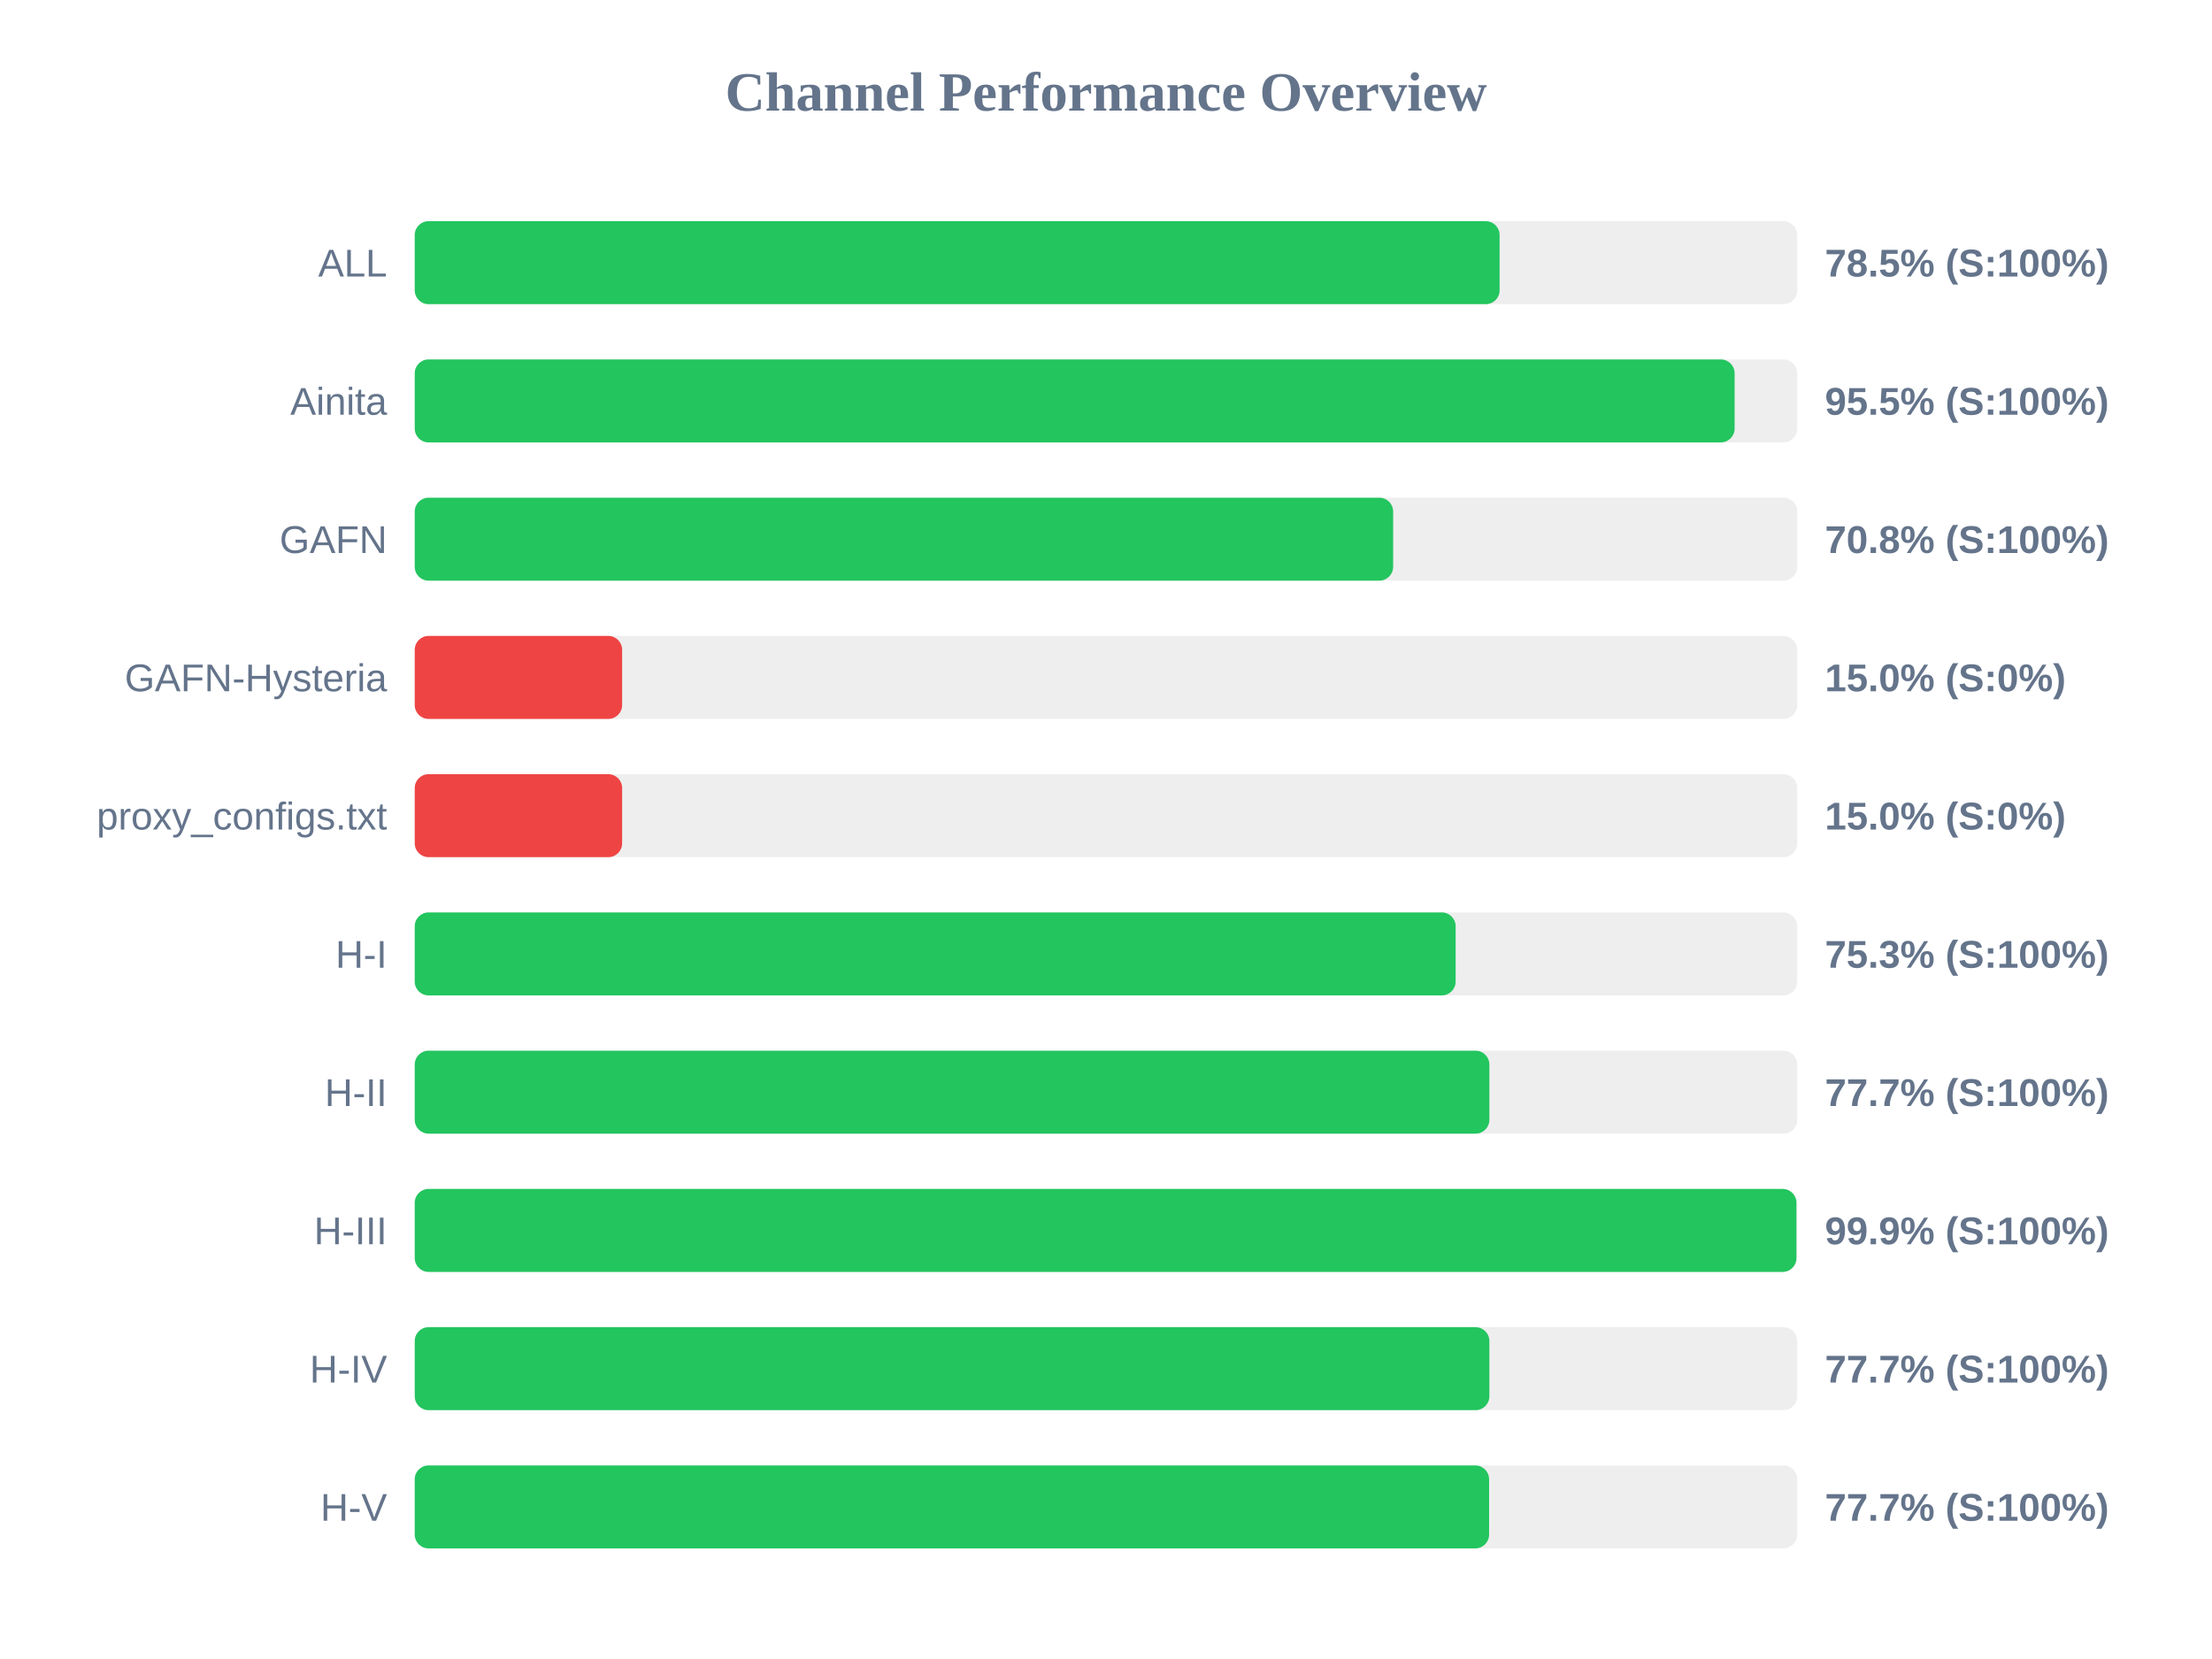
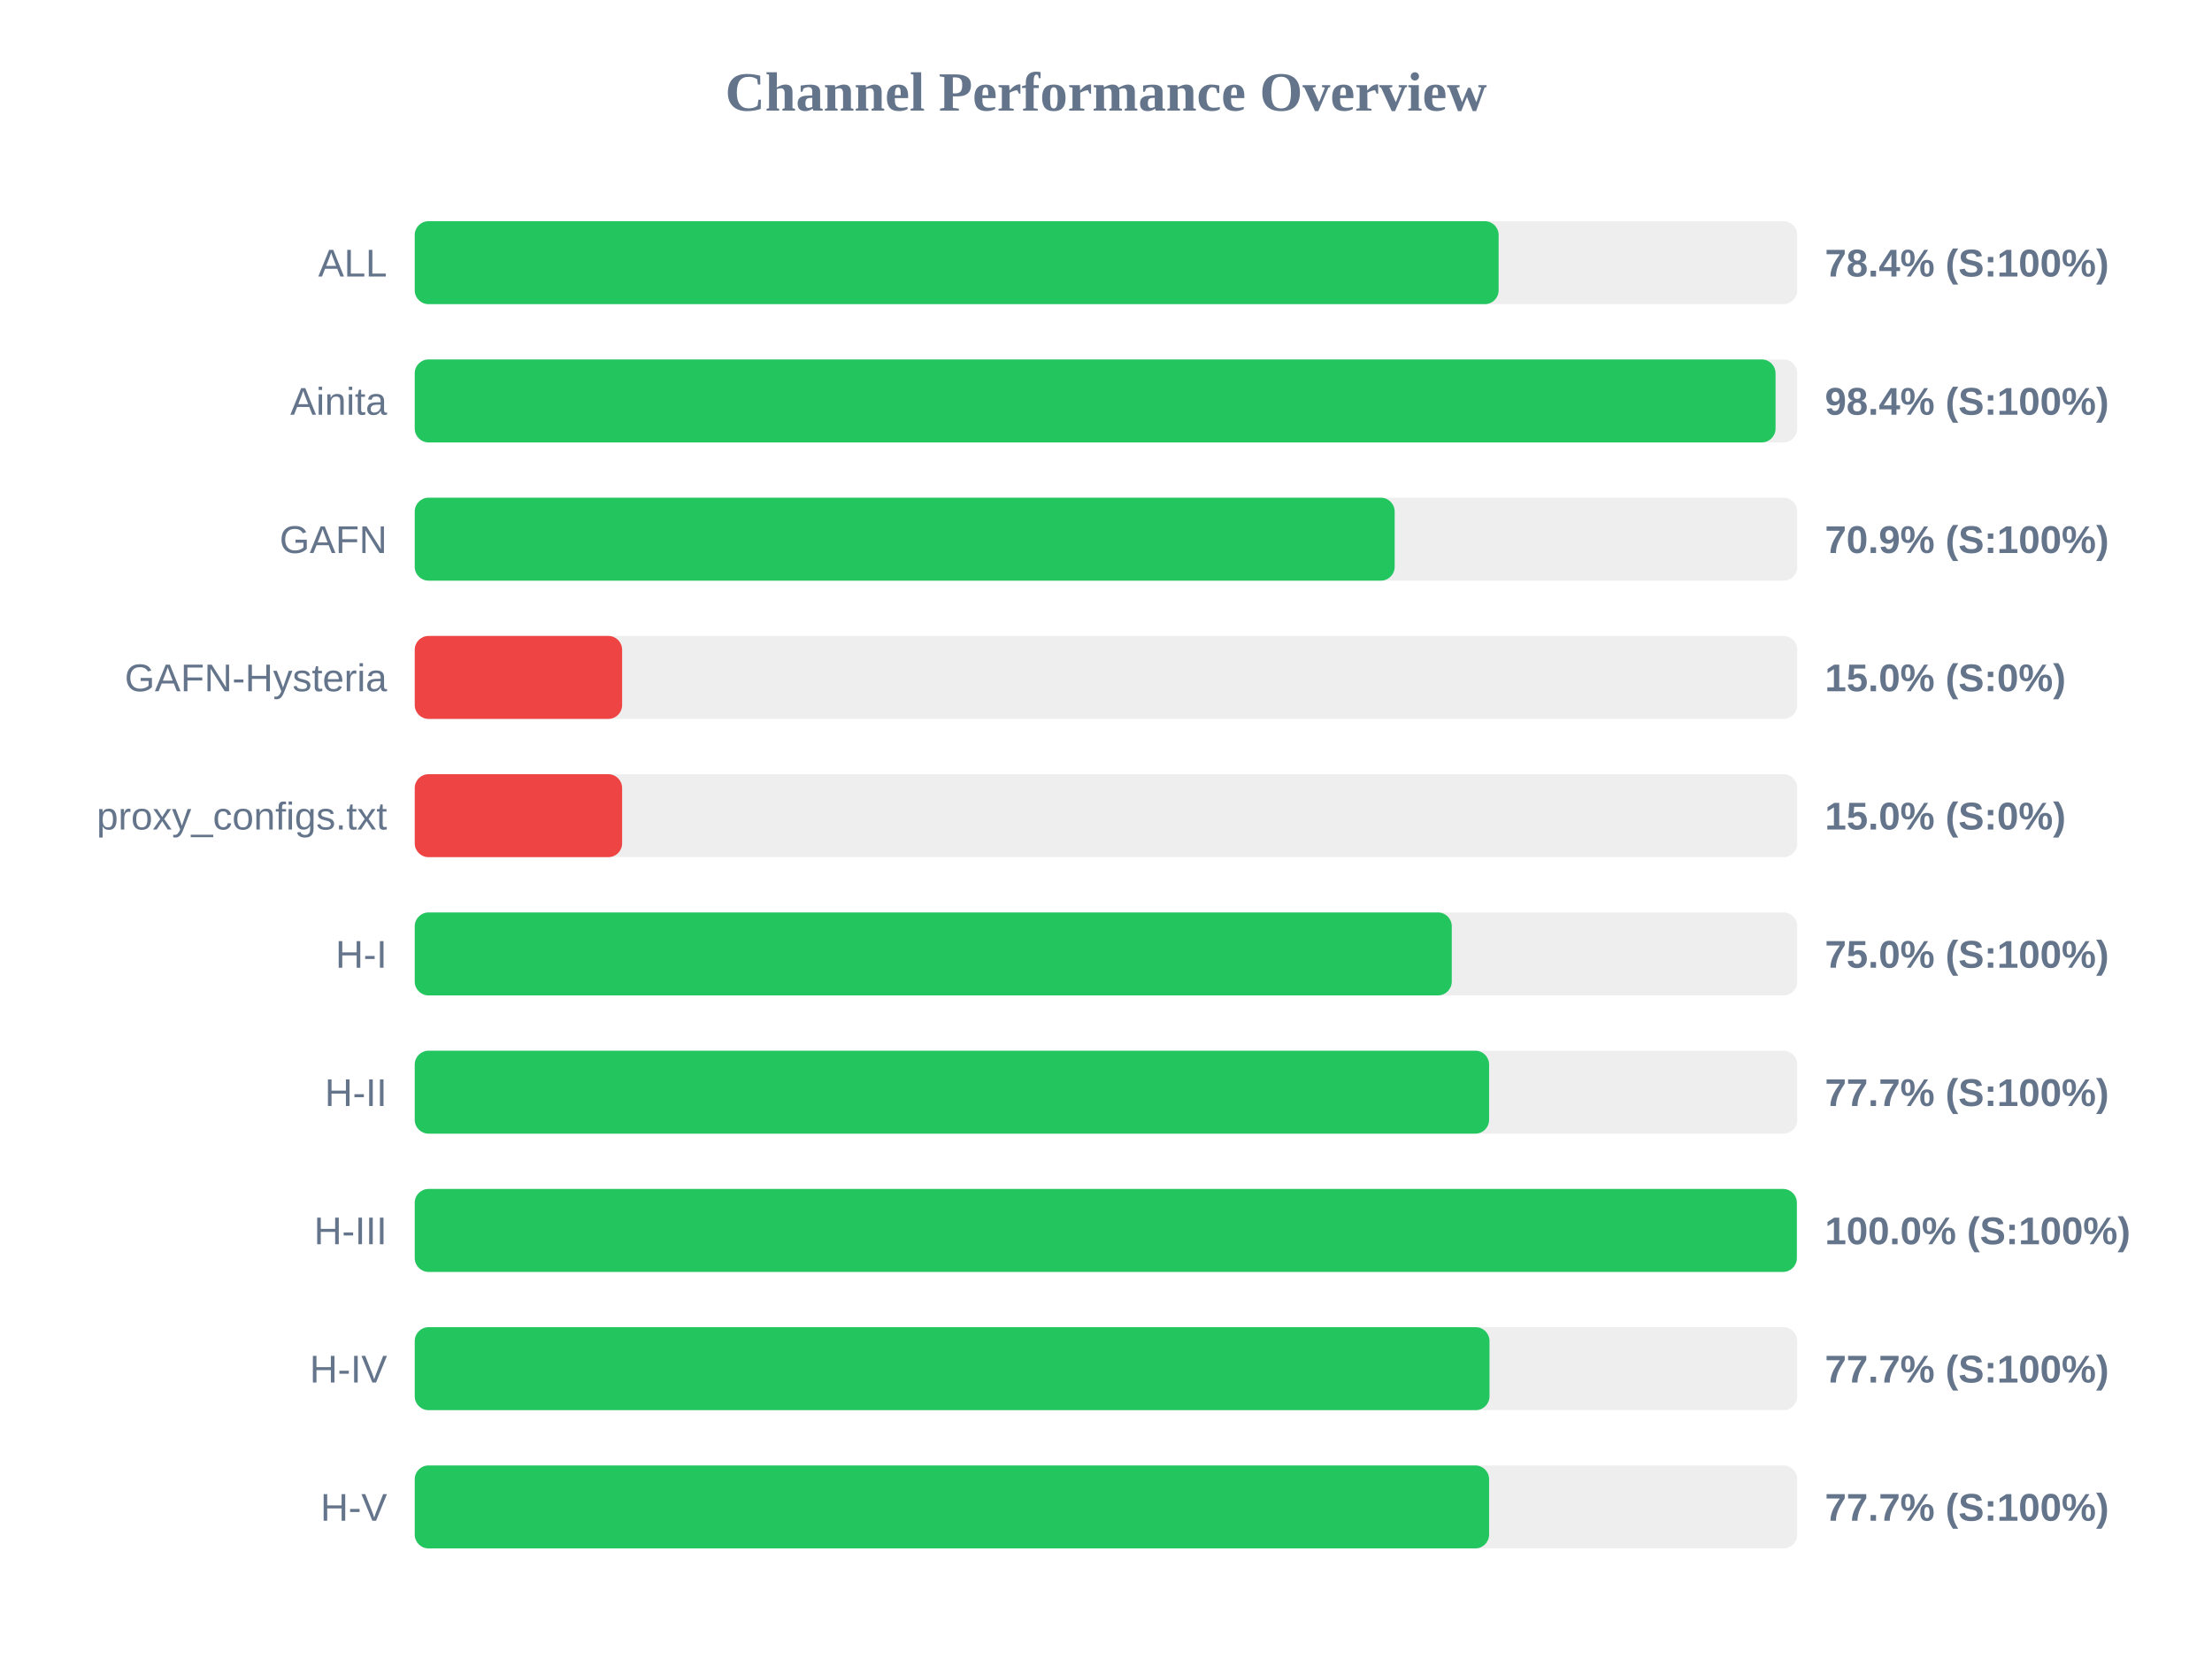
<svg xmlns="http://www.w3.org/2000/svg" width="800" height="600" version="1.1">
  <style>
        .row { font: 14px Arial; fill: #64748b; }
        .score { font: bold 14px Arial; fill: #64748b; }
    </style>
  <text x="400" y="40" text-anchor="middle" font-size="20px" font-weight="bold" fill="#64748b">Channel Performance Overview</text>
  <rect x="150" y="80" width="500" height="30" fill="#eee" rx="5" />
-   <rect x="150" y="80" width="392.35" height="30" fill="#22c55e" rx="5" />
+   <rect x="150" y="80" width="392.0" height="30" fill="#22c55e" rx="5" />
  <text x="140" y="100" text-anchor="end" class="row">ALL</text>
-   <text x="660" y="100" text-anchor="start" class="score">78.5% (S:100%)</text>
+   <text x="660" y="100" text-anchor="start" class="score">78.4% (S:100%)</text>
  <rect x="150" y="130" width="500" height="30" fill="#eee" rx="5" />
-   <rect x="150" y="130" width="477.35" height="30" fill="#22c55e" rx="5" />
+   <rect x="150" y="130" width="492.15" height="30" fill="#22c55e" rx="5" />
  <text x="140" y="150" text-anchor="end" class="row">Ainita</text>
-   <text x="660" y="150" text-anchor="start" class="score">95.5% (S:100%)</text>
+   <text x="660" y="150" text-anchor="start" class="score">98.4% (S:100%)</text>
  <rect x="150" y="180" width="500" height="30" fill="#eee" rx="5" />
-   <rect x="150" y="180" width="353.85" height="30" fill="#22c55e" rx="5" />
+   <rect x="150" y="180" width="354.4" height="30" fill="#22c55e" rx="5" />
  <text x="140" y="200" text-anchor="end" class="row">GAFN</text>
-   <text x="660" y="200" text-anchor="start" class="score">70.8% (S:100%)</text>
+   <text x="660" y="200" text-anchor="start" class="score">70.9% (S:100%)</text>
  <rect x="150" y="230" width="500" height="30" fill="#eee" rx="5" />
  <rect x="150" y="230" width="75.0" height="30" fill="#ef4444" rx="5" />
  <text x="140" y="250" text-anchor="end" class="row">GAFN-Hysteria</text>
  <text x="660" y="250" text-anchor="start" class="score">15.0% (S:0%)</text>
  <rect x="150" y="280" width="500" height="30" fill="#eee" rx="5" />
  <rect x="150" y="280" width="75.0" height="30" fill="#ef4444" rx="5" />
  <text x="140" y="300" text-anchor="end" class="row">proxy_configs.txt</text>
  <text x="660" y="300" text-anchor="start" class="score">15.0% (S:0%)</text>
  <rect x="150" y="330" width="500" height="30" fill="#eee" rx="5" />
-   <rect x="150" y="330" width="376.45" height="30" fill="#22c55e" rx="5" />
+   <rect x="150" y="330" width="375.05" height="30" fill="#22c55e" rx="5" />
  <text x="140" y="350" text-anchor="end" class="row">H-I</text>
-   <text x="660" y="350" text-anchor="start" class="score">75.3% (S:100%)</text>
+   <text x="660" y="350" text-anchor="start" class="score">75.0% (S:100%)</text>
  <rect x="150" y="380" width="500" height="30" fill="#eee" rx="5" />
-   <rect x="150" y="380" width="388.65" height="30" fill="#22c55e" rx="5" />
+   <rect x="150" y="380" width="388.55" height="30" fill="#22c55e" rx="5" />
  <text x="140" y="400" text-anchor="end" class="row">H-II</text>
  <text x="660" y="400" text-anchor="start" class="score">77.7% (S:100%)</text>
  <rect x="150" y="430" width="500" height="30" fill="#eee" rx="5" />
-   <rect x="150" y="430" width="499.7" height="30" fill="#22c55e" rx="5" />
+   <rect x="150" y="430" width="499.85" height="30" fill="#22c55e" rx="5" />
  <text x="140" y="450" text-anchor="end" class="row">H-III</text>
-   <text x="660" y="450" text-anchor="start" class="score">99.9% (S:100%)</text>
+   <text x="660" y="450" text-anchor="start" class="score">100.0% (S:100%)</text>
  <rect x="150" y="480" width="500" height="30" fill="#eee" rx="5" />
-   <rect x="150" y="480" width="388.65" height="30" fill="#22c55e" rx="5" />
+   <rect x="150" y="480" width="388.7" height="30" fill="#22c55e" rx="5" />
  <text x="140" y="500" text-anchor="end" class="row">H-IV</text>
  <text x="660" y="500" text-anchor="start" class="score">77.7% (S:100%)</text>
  <rect x="150" y="530" width="500" height="30" fill="#eee" rx="5" />
  <rect x="150" y="530" width="388.55" height="30" fill="#22c55e" rx="5" />
  <text x="140" y="550" text-anchor="end" class="row">H-V</text>
  <text x="660" y="550" text-anchor="start" class="score">77.7% (S:100%)</text>
</svg>
